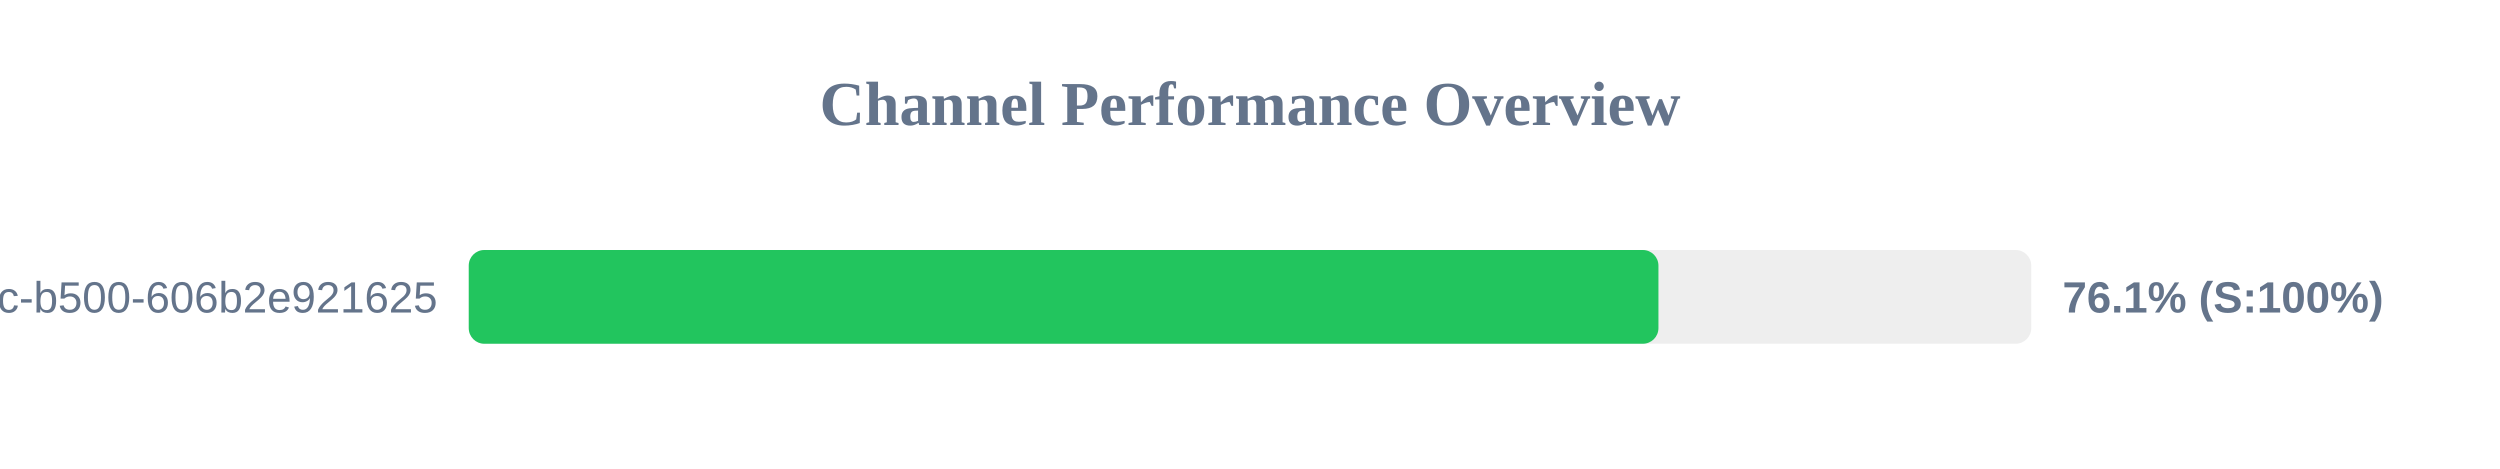
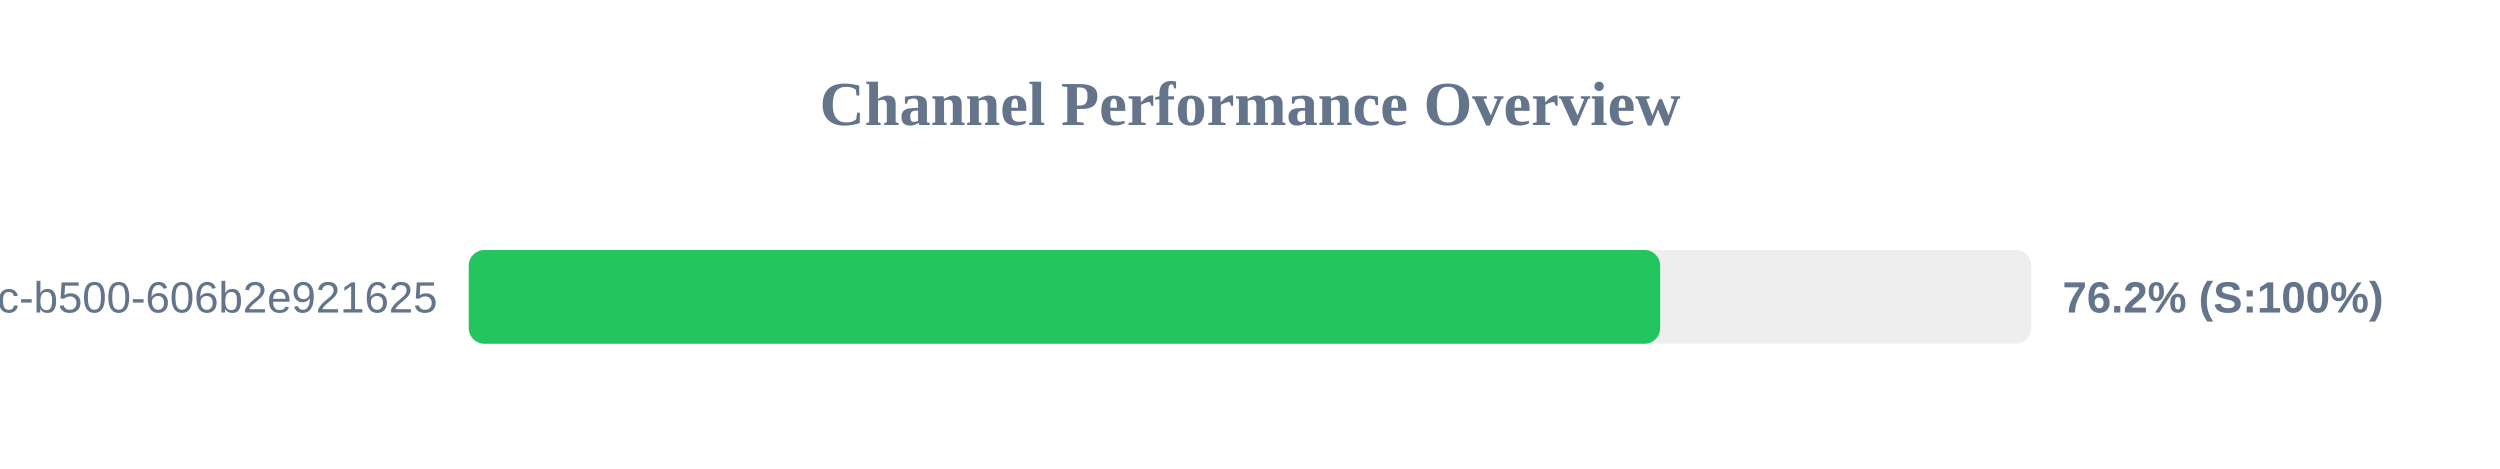
<svg xmlns="http://www.w3.org/2000/svg" width="800" height="150" version="1.1">
  <style>
        .row { font: 14px Arial; fill: #64748b; }
        .score { font: bold 14px Arial; fill: #64748b; }
    </style>
  <text x="400" y="40" text-anchor="middle" font-size="20px" font-weight="bold" fill="#64748b">Channel Performance Overview</text>
  <rect x="150" y="80" width="500" height="30" fill="#eee" rx="5" />
-   <rect x="150" y="80" width="380.7" height="30" fill="#22c55e" rx="5" />
+   <rect x="150" y="80" width="381.25" height="30" fill="#22c55e" rx="5" />
  <text x="140" y="100" text-anchor="end" class="row">?uuid=f901861b-6491-450c-b500-606b2e921625</text>
-   <text x="660" y="100" text-anchor="start" class="score">76.1% (S:100%)</text>
+   <text x="660" y="100" text-anchor="start" class="score">76.2% (S:100%)</text>
</svg>
